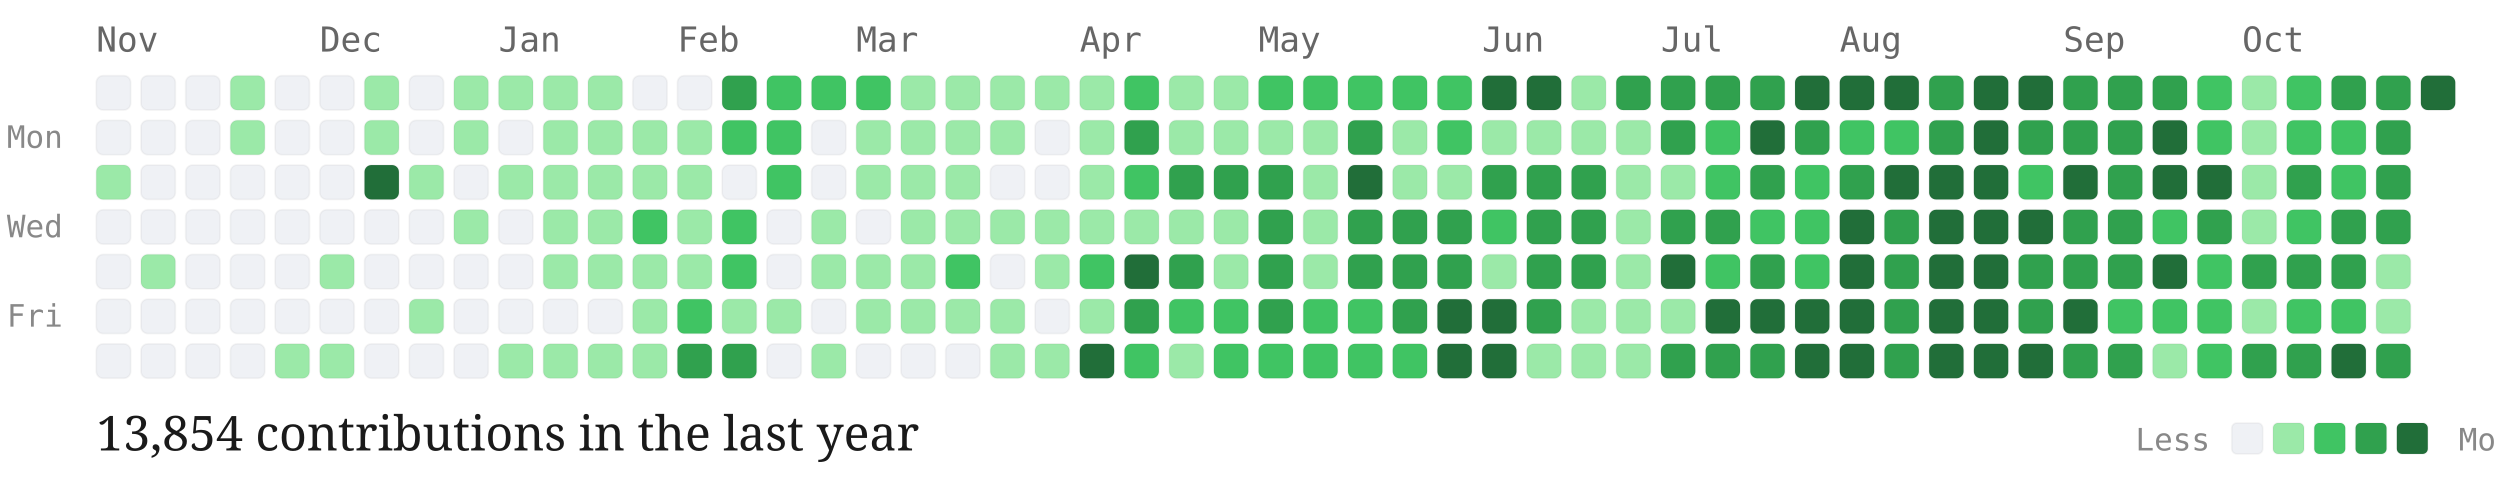
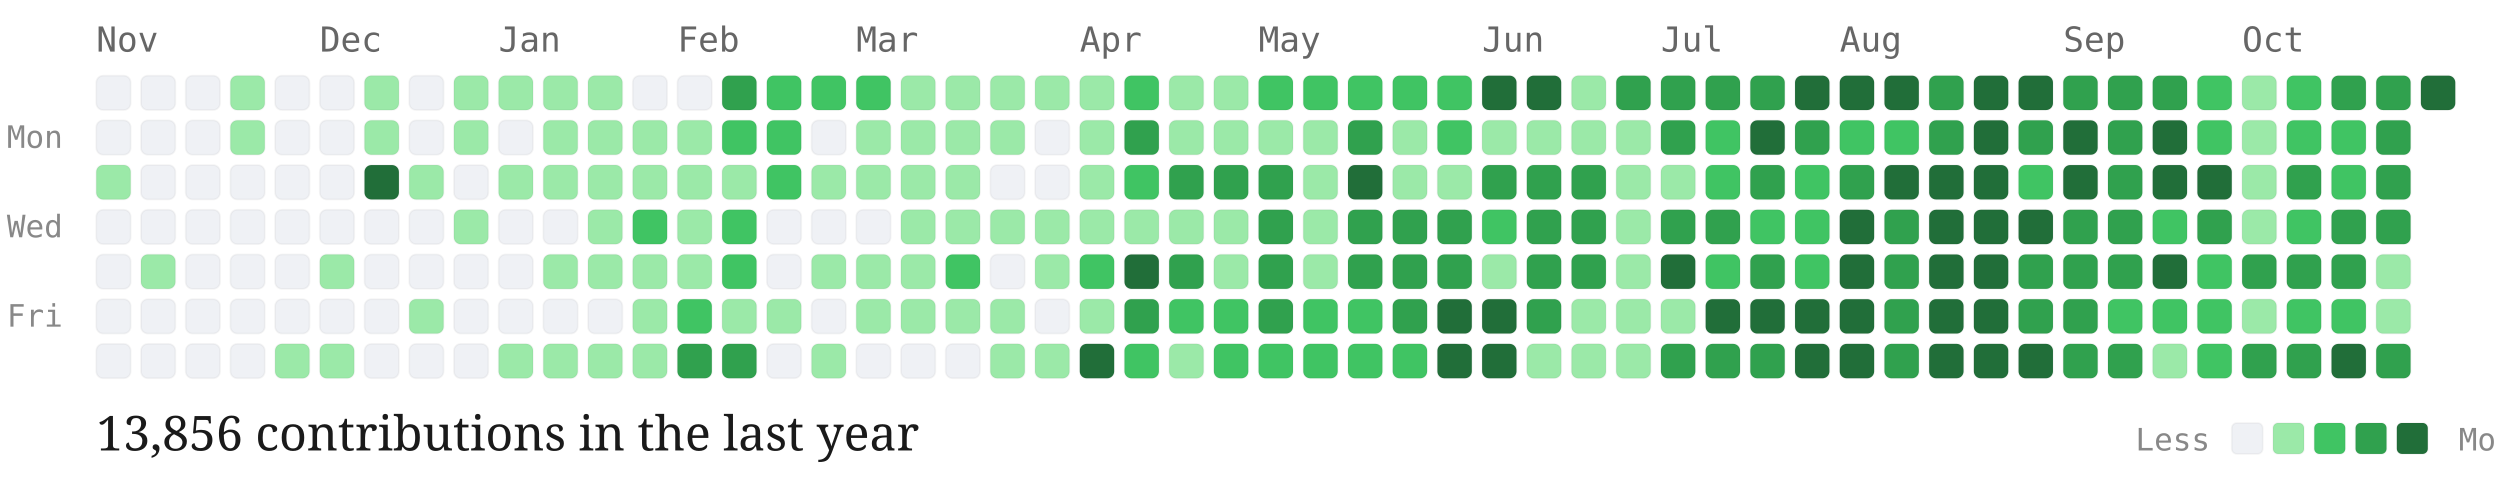
<svg xmlns="http://www.w3.org/2000/svg" viewBox="0 0 727 139" width="100%" height="auto" class="github-chart">
  <style>
  .month-label { font-family: "Source Code Pro", monospace; font-size: 10px; fill: #666; }
  .day-label { font-family: "Source Code Pro", monospace; font-size: 9px; fill: #888; }
  .stat-label { font-family: "EB Garamond", serif; font-size: 14px; fill: #1a1a1a; }
  .legend-label { font-family: "Source Code Pro", monospace; font-size: 9px; fill: #888; }
  .day-cell { rx: 2px; ry: 2px; stroke: rgba(0,0,0,0.04); stroke-width: 0.5px; transition: opacity 0.15s ease; }
  .day-cell:hover { opacity: 0.8; stroke: #1a1a1a; stroke-width: 1px; }
</style>
  <text x="2" y="43" class="day-label">Mon</text>
  <text x="2" y="69" class="day-label">Wed</text>
  <text x="2" y="95" class="day-label">Fri</text>
  <text x="28" y="15" class="month-label">Nov</text>
  <rect class="day-cell" x="28" y="22" width="10" height="10" fill="#eff1f5">
    </rect>
  <rect class="day-cell" x="28" y="35" width="10" height="10" fill="#eff1f5">
    </rect>
  <rect class="day-cell" x="28" y="48" width="10" height="10" fill="#9be9a8">
    </rect>
  <rect class="day-cell" x="28" y="61" width="10" height="10" fill="#eff1f5">
    </rect>
  <rect class="day-cell" x="28" y="74" width="10" height="10" fill="#eff1f5">
    </rect>
  <rect class="day-cell" x="28" y="87" width="10" height="10" fill="#eff1f5">
    </rect>
  <rect class="day-cell" x="28" y="100" width="10" height="10" fill="#eff1f5">
    </rect>
  <rect class="day-cell" x="41" y="22" width="10" height="10" fill="#eff1f5">
    </rect>
  <rect class="day-cell" x="41" y="35" width="10" height="10" fill="#eff1f5">
    </rect>
  <rect class="day-cell" x="41" y="48" width="10" height="10" fill="#eff1f5">
    </rect>
  <rect class="day-cell" x="41" y="61" width="10" height="10" fill="#eff1f5">
    </rect>
  <rect class="day-cell" x="41" y="74" width="10" height="10" fill="#9be9a8">
    </rect>
  <rect class="day-cell" x="41" y="87" width="10" height="10" fill="#eff1f5">
    </rect>
  <rect class="day-cell" x="41" y="100" width="10" height="10" fill="#eff1f5">
    </rect>
  <rect class="day-cell" x="54" y="22" width="10" height="10" fill="#eff1f5">
    </rect>
  <rect class="day-cell" x="54" y="35" width="10" height="10" fill="#eff1f5">
    </rect>
  <rect class="day-cell" x="54" y="48" width="10" height="10" fill="#eff1f5">
    </rect>
  <rect class="day-cell" x="54" y="61" width="10" height="10" fill="#eff1f5">
    </rect>
  <rect class="day-cell" x="54" y="74" width="10" height="10" fill="#eff1f5">
    </rect>
  <rect class="day-cell" x="54" y="87" width="10" height="10" fill="#eff1f5">
    </rect>
  <rect class="day-cell" x="54" y="100" width="10" height="10" fill="#eff1f5">
    </rect>
  <rect class="day-cell" x="67" y="22" width="10" height="10" fill="#9be9a8">
    </rect>
  <rect class="day-cell" x="67" y="35" width="10" height="10" fill="#9be9a8">
    </rect>
  <rect class="day-cell" x="67" y="48" width="10" height="10" fill="#eff1f5">
    </rect>
  <rect class="day-cell" x="67" y="61" width="10" height="10" fill="#eff1f5">
    </rect>
  <rect class="day-cell" x="67" y="74" width="10" height="10" fill="#eff1f5">
    </rect>
  <rect class="day-cell" x="67" y="87" width="10" height="10" fill="#eff1f5">
    </rect>
  <rect class="day-cell" x="67" y="100" width="10" height="10" fill="#eff1f5">
    </rect>
  <rect class="day-cell" x="80" y="22" width="10" height="10" fill="#eff1f5">
    </rect>
  <rect class="day-cell" x="80" y="35" width="10" height="10" fill="#eff1f5">
    </rect>
  <rect class="day-cell" x="80" y="48" width="10" height="10" fill="#eff1f5">
    </rect>
  <rect class="day-cell" x="80" y="61" width="10" height="10" fill="#eff1f5">
    </rect>
  <rect class="day-cell" x="80" y="74" width="10" height="10" fill="#eff1f5">
    </rect>
  <rect class="day-cell" x="80" y="87" width="10" height="10" fill="#eff1f5">
    </rect>
  <rect class="day-cell" x="80" y="100" width="10" height="10" fill="#9be9a8">
    </rect>
  <text x="93" y="15" class="month-label">Dec</text>
  <rect class="day-cell" x="93" y="22" width="10" height="10" fill="#eff1f5">
    </rect>
  <rect class="day-cell" x="93" y="35" width="10" height="10" fill="#eff1f5">
    </rect>
  <rect class="day-cell" x="93" y="48" width="10" height="10" fill="#eff1f5">
    </rect>
  <rect class="day-cell" x="93" y="61" width="10" height="10" fill="#eff1f5">
    </rect>
  <rect class="day-cell" x="93" y="74" width="10" height="10" fill="#9be9a8">
    </rect>
  <rect class="day-cell" x="93" y="87" width="10" height="10" fill="#eff1f5">
    </rect>
  <rect class="day-cell" x="93" y="100" width="10" height="10" fill="#9be9a8">
    </rect>
  <rect class="day-cell" x="106" y="22" width="10" height="10" fill="#9be9a8">
    </rect>
  <rect class="day-cell" x="106" y="35" width="10" height="10" fill="#9be9a8">
    </rect>
  <rect class="day-cell" x="106" y="48" width="10" height="10" fill="#216e39">
    </rect>
  <rect class="day-cell" x="106" y="61" width="10" height="10" fill="#eff1f5">
    </rect>
  <rect class="day-cell" x="106" y="74" width="10" height="10" fill="#eff1f5">
    </rect>
  <rect class="day-cell" x="106" y="87" width="10" height="10" fill="#eff1f5">
    </rect>
  <rect class="day-cell" x="106" y="100" width="10" height="10" fill="#eff1f5">
    </rect>
  <rect class="day-cell" x="119" y="22" width="10" height="10" fill="#eff1f5">
    </rect>
  <rect class="day-cell" x="119" y="35" width="10" height="10" fill="#eff1f5">
    </rect>
  <rect class="day-cell" x="119" y="48" width="10" height="10" fill="#9be9a8">
    </rect>
  <rect class="day-cell" x="119" y="61" width="10" height="10" fill="#eff1f5">
    </rect>
  <rect class="day-cell" x="119" y="74" width="10" height="10" fill="#eff1f5">
    </rect>
  <rect class="day-cell" x="119" y="87" width="10" height="10" fill="#9be9a8">
    </rect>
  <rect class="day-cell" x="119" y="100" width="10" height="10" fill="#eff1f5">
    </rect>
  <rect class="day-cell" x="132" y="22" width="10" height="10" fill="#9be9a8">
    </rect>
  <rect class="day-cell" x="132" y="35" width="10" height="10" fill="#9be9a8">
    </rect>
  <rect class="day-cell" x="132" y="48" width="10" height="10" fill="#eff1f5">
    </rect>
  <rect class="day-cell" x="132" y="61" width="10" height="10" fill="#9be9a8">
    </rect>
  <rect class="day-cell" x="132" y="74" width="10" height="10" fill="#eff1f5">
    </rect>
  <rect class="day-cell" x="132" y="87" width="10" height="10" fill="#eff1f5">
    </rect>
  <rect class="day-cell" x="132" y="100" width="10" height="10" fill="#eff1f5">
    </rect>
  <text x="145" y="15" class="month-label">Jan</text>
  <rect class="day-cell" x="145" y="22" width="10" height="10" fill="#9be9a8">
    </rect>
  <rect class="day-cell" x="145" y="35" width="10" height="10" fill="#eff1f5">
    </rect>
  <rect class="day-cell" x="145" y="48" width="10" height="10" fill="#9be9a8">
    </rect>
  <rect class="day-cell" x="145" y="61" width="10" height="10" fill="#eff1f5">
    </rect>
  <rect class="day-cell" x="145" y="74" width="10" height="10" fill="#eff1f5">
    </rect>
  <rect class="day-cell" x="145" y="87" width="10" height="10" fill="#eff1f5">
    </rect>
  <rect class="day-cell" x="145" y="100" width="10" height="10" fill="#9be9a8">
    </rect>
  <rect class="day-cell" x="158" y="22" width="10" height="10" fill="#9be9a8">
    </rect>
  <rect class="day-cell" x="158" y="35" width="10" height="10" fill="#9be9a8">
    </rect>
  <rect class="day-cell" x="158" y="48" width="10" height="10" fill="#9be9a8">
    </rect>
-   <rect class="day-cell" x="158" y="61" width="10" height="10" fill="#9be9a8">
+   <rect class="day-cell" x="158" y="61" width="10" height="10" fill="#eff1f5">
    </rect>
  <rect class="day-cell" x="158" y="74" width="10" height="10" fill="#9be9a8">
    </rect>
  <rect class="day-cell" x="158" y="87" width="10" height="10" fill="#eff1f5">
    </rect>
  <rect class="day-cell" x="158" y="100" width="10" height="10" fill="#9be9a8">
    </rect>
  <rect class="day-cell" x="171" y="22" width="10" height="10" fill="#9be9a8">
    </rect>
  <rect class="day-cell" x="171" y="35" width="10" height="10" fill="#9be9a8">
    </rect>
  <rect class="day-cell" x="171" y="48" width="10" height="10" fill="#9be9a8">
    </rect>
  <rect class="day-cell" x="171" y="61" width="10" height="10" fill="#9be9a8">
    </rect>
  <rect class="day-cell" x="171" y="74" width="10" height="10" fill="#9be9a8">
    </rect>
  <rect class="day-cell" x="171" y="87" width="10" height="10" fill="#eff1f5">
    </rect>
  <rect class="day-cell" x="171" y="100" width="10" height="10" fill="#9be9a8">
    </rect>
  <rect class="day-cell" x="184" y="22" width="10" height="10" fill="#eff1f5">
    </rect>
  <rect class="day-cell" x="184" y="35" width="10" height="10" fill="#9be9a8">
    </rect>
  <rect class="day-cell" x="184" y="48" width="10" height="10" fill="#9be9a8">
    </rect>
  <rect class="day-cell" x="184" y="61" width="10" height="10" fill="#40c463">
    </rect>
  <rect class="day-cell" x="184" y="74" width="10" height="10" fill="#9be9a8">
    </rect>
  <rect class="day-cell" x="184" y="87" width="10" height="10" fill="#9be9a8">
    </rect>
  <rect class="day-cell" x="184" y="100" width="10" height="10" fill="#9be9a8">
    </rect>
  <text x="197" y="15" class="month-label">Feb</text>
  <rect class="day-cell" x="197" y="22" width="10" height="10" fill="#eff1f5">
    </rect>
  <rect class="day-cell" x="197" y="35" width="10" height="10" fill="#9be9a8">
    </rect>
  <rect class="day-cell" x="197" y="48" width="10" height="10" fill="#9be9a8">
    </rect>
  <rect class="day-cell" x="197" y="61" width="10" height="10" fill="#9be9a8">
    </rect>
  <rect class="day-cell" x="197" y="74" width="10" height="10" fill="#9be9a8">
    </rect>
  <rect class="day-cell" x="197" y="87" width="10" height="10" fill="#40c463">
    </rect>
  <rect class="day-cell" x="197" y="100" width="10" height="10" fill="#30a14e">
    </rect>
  <rect class="day-cell" x="210" y="22" width="10" height="10" fill="#30a14e">
    </rect>
  <rect class="day-cell" x="210" y="35" width="10" height="10" fill="#40c463">
    </rect>
-   <rect class="day-cell" x="210" y="48" width="10" height="10" fill="#eff1f5">
+   <rect class="day-cell" x="210" y="48" width="10" height="10" fill="#9be9a8">
    </rect>
  <rect class="day-cell" x="210" y="61" width="10" height="10" fill="#40c463">
    </rect>
  <rect class="day-cell" x="210" y="74" width="10" height="10" fill="#40c463">
    </rect>
  <rect class="day-cell" x="210" y="87" width="10" height="10" fill="#9be9a8">
    </rect>
  <rect class="day-cell" x="210" y="100" width="10" height="10" fill="#30a14e">
    </rect>
  <rect class="day-cell" x="223" y="22" width="10" height="10" fill="#40c463">
    </rect>
  <rect class="day-cell" x="223" y="35" width="10" height="10" fill="#40c463">
    </rect>
  <rect class="day-cell" x="223" y="48" width="10" height="10" fill="#40c463">
    </rect>
  <rect class="day-cell" x="223" y="61" width="10" height="10" fill="#eff1f5">
    </rect>
  <rect class="day-cell" x="223" y="74" width="10" height="10" fill="#eff1f5">
    </rect>
  <rect class="day-cell" x="223" y="87" width="10" height="10" fill="#9be9a8">
    </rect>
  <rect class="day-cell" x="223" y="100" width="10" height="10" fill="#eff1f5">
    </rect>
  <rect class="day-cell" x="236" y="22" width="10" height="10" fill="#40c463">
    </rect>
  <rect class="day-cell" x="236" y="35" width="10" height="10" fill="#eff1f5">
    </rect>
-   <rect class="day-cell" x="236" y="48" width="10" height="10" fill="#eff1f5">
-     </rect>
-   <rect class="day-cell" x="236" y="61" width="10" height="10" fill="#9be9a8">
+   <rect class="day-cell" x="236" y="48" width="10" height="10" fill="#9be9a8">
+     </rect>
+   <rect class="day-cell" x="236" y="61" width="10" height="10" fill="#eff1f5">
    </rect>
  <rect class="day-cell" x="236" y="74" width="10" height="10" fill="#9be9a8">
    </rect>
  <rect class="day-cell" x="236" y="87" width="10" height="10" fill="#eff1f5">
    </rect>
  <rect class="day-cell" x="236" y="100" width="10" height="10" fill="#9be9a8">
    </rect>
  <text x="249" y="15" class="month-label">Mar</text>
  <rect class="day-cell" x="249" y="22" width="10" height="10" fill="#40c463">
    </rect>
  <rect class="day-cell" x="249" y="35" width="10" height="10" fill="#9be9a8">
    </rect>
  <rect class="day-cell" x="249" y="48" width="10" height="10" fill="#9be9a8">
    </rect>
  <rect class="day-cell" x="249" y="61" width="10" height="10" fill="#eff1f5">
    </rect>
  <rect class="day-cell" x="249" y="74" width="10" height="10" fill="#9be9a8">
    </rect>
  <rect class="day-cell" x="249" y="87" width="10" height="10" fill="#9be9a8">
    </rect>
  <rect class="day-cell" x="249" y="100" width="10" height="10" fill="#eff1f5">
    </rect>
  <rect class="day-cell" x="262" y="22" width="10" height="10" fill="#9be9a8">
    </rect>
  <rect class="day-cell" x="262" y="35" width="10" height="10" fill="#9be9a8">
    </rect>
  <rect class="day-cell" x="262" y="48" width="10" height="10" fill="#9be9a8">
    </rect>
  <rect class="day-cell" x="262" y="61" width="10" height="10" fill="#9be9a8">
    </rect>
  <rect class="day-cell" x="262" y="74" width="10" height="10" fill="#9be9a8">
    </rect>
  <rect class="day-cell" x="262" y="87" width="10" height="10" fill="#9be9a8">
    </rect>
  <rect class="day-cell" x="262" y="100" width="10" height="10" fill="#eff1f5">
    </rect>
  <rect class="day-cell" x="275" y="22" width="10" height="10" fill="#9be9a8">
    </rect>
  <rect class="day-cell" x="275" y="35" width="10" height="10" fill="#9be9a8">
    </rect>
  <rect class="day-cell" x="275" y="48" width="10" height="10" fill="#9be9a8">
    </rect>
  <rect class="day-cell" x="275" y="61" width="10" height="10" fill="#9be9a8">
    </rect>
  <rect class="day-cell" x="275" y="74" width="10" height="10" fill="#40c463">
    </rect>
  <rect class="day-cell" x="275" y="87" width="10" height="10" fill="#9be9a8">
    </rect>
  <rect class="day-cell" x="275" y="100" width="10" height="10" fill="#eff1f5">
    </rect>
  <rect class="day-cell" x="288" y="22" width="10" height="10" fill="#9be9a8">
    </rect>
  <rect class="day-cell" x="288" y="35" width="10" height="10" fill="#9be9a8">
    </rect>
  <rect class="day-cell" x="288" y="48" width="10" height="10" fill="#eff1f5">
    </rect>
  <rect class="day-cell" x="288" y="61" width="10" height="10" fill="#9be9a8">
    </rect>
  <rect class="day-cell" x="288" y="74" width="10" height="10" fill="#eff1f5">
    </rect>
  <rect class="day-cell" x="288" y="87" width="10" height="10" fill="#9be9a8">
    </rect>
  <rect class="day-cell" x="288" y="100" width="10" height="10" fill="#9be9a8">
    </rect>
  <rect class="day-cell" x="301" y="22" width="10" height="10" fill="#9be9a8">
    </rect>
  <rect class="day-cell" x="301" y="35" width="10" height="10" fill="#eff1f5">
    </rect>
  <rect class="day-cell" x="301" y="48" width="10" height="10" fill="#eff1f5">
    </rect>
  <rect class="day-cell" x="301" y="61" width="10" height="10" fill="#9be9a8">
    </rect>
  <rect class="day-cell" x="301" y="74" width="10" height="10" fill="#9be9a8">
    </rect>
  <rect class="day-cell" x="301" y="87" width="10" height="10" fill="#eff1f5">
    </rect>
  <rect class="day-cell" x="301" y="100" width="10" height="10" fill="#9be9a8">
    </rect>
  <text x="314" y="15" class="month-label">Apr</text>
  <rect class="day-cell" x="314" y="22" width="10" height="10" fill="#9be9a8">
    </rect>
  <rect class="day-cell" x="314" y="35" width="10" height="10" fill="#9be9a8">
    </rect>
  <rect class="day-cell" x="314" y="48" width="10" height="10" fill="#9be9a8">
    </rect>
  <rect class="day-cell" x="314" y="61" width="10" height="10" fill="#9be9a8">
    </rect>
  <rect class="day-cell" x="314" y="74" width="10" height="10" fill="#40c463">
    </rect>
  <rect class="day-cell" x="314" y="87" width="10" height="10" fill="#9be9a8">
    </rect>
  <rect class="day-cell" x="314" y="100" width="10" height="10" fill="#216e39">
    </rect>
  <rect class="day-cell" x="327" y="22" width="10" height="10" fill="#40c463">
    </rect>
  <rect class="day-cell" x="327" y="35" width="10" height="10" fill="#30a14e">
    </rect>
  <rect class="day-cell" x="327" y="48" width="10" height="10" fill="#40c463">
    </rect>
  <rect class="day-cell" x="327" y="61" width="10" height="10" fill="#9be9a8">
    </rect>
  <rect class="day-cell" x="327" y="74" width="10" height="10" fill="#216e39">
    </rect>
  <rect class="day-cell" x="327" y="87" width="10" height="10" fill="#30a14e">
    </rect>
  <rect class="day-cell" x="327" y="100" width="10" height="10" fill="#40c463">
    </rect>
  <rect class="day-cell" x="340" y="22" width="10" height="10" fill="#9be9a8">
    </rect>
  <rect class="day-cell" x="340" y="35" width="10" height="10" fill="#9be9a8">
    </rect>
  <rect class="day-cell" x="340" y="48" width="10" height="10" fill="#30a14e">
    </rect>
  <rect class="day-cell" x="340" y="61" width="10" height="10" fill="#9be9a8">
    </rect>
  <rect class="day-cell" x="340" y="74" width="10" height="10" fill="#30a14e">
    </rect>
  <rect class="day-cell" x="340" y="87" width="10" height="10" fill="#40c463">
    </rect>
  <rect class="day-cell" x="340" y="100" width="10" height="10" fill="#9be9a8">
    </rect>
  <rect class="day-cell" x="353" y="22" width="10" height="10" fill="#9be9a8">
    </rect>
  <rect class="day-cell" x="353" y="35" width="10" height="10" fill="#9be9a8">
    </rect>
  <rect class="day-cell" x="353" y="48" width="10" height="10" fill="#30a14e">
    </rect>
  <rect class="day-cell" x="353" y="61" width="10" height="10" fill="#9be9a8">
    </rect>
  <rect class="day-cell" x="353" y="74" width="10" height="10" fill="#9be9a8">
    </rect>
  <rect class="day-cell" x="353" y="87" width="10" height="10" fill="#40c463">
    </rect>
  <rect class="day-cell" x="353" y="100" width="10" height="10" fill="#40c463">
    </rect>
  <text x="366" y="15" class="month-label">May</text>
  <rect class="day-cell" x="366" y="22" width="10" height="10" fill="#40c463">
    </rect>
  <rect class="day-cell" x="366" y="35" width="10" height="10" fill="#9be9a8">
    </rect>
  <rect class="day-cell" x="366" y="48" width="10" height="10" fill="#30a14e">
    </rect>
  <rect class="day-cell" x="366" y="61" width="10" height="10" fill="#30a14e">
    </rect>
  <rect class="day-cell" x="366" y="74" width="10" height="10" fill="#30a14e">
    </rect>
  <rect class="day-cell" x="366" y="87" width="10" height="10" fill="#30a14e">
    </rect>
  <rect class="day-cell" x="366" y="100" width="10" height="10" fill="#40c463">
    </rect>
  <rect class="day-cell" x="379" y="22" width="10" height="10" fill="#40c463">
    </rect>
  <rect class="day-cell" x="379" y="35" width="10" height="10" fill="#9be9a8">
    </rect>
  <rect class="day-cell" x="379" y="48" width="10" height="10" fill="#9be9a8">
    </rect>
  <rect class="day-cell" x="379" y="61" width="10" height="10" fill="#9be9a8">
    </rect>
  <rect class="day-cell" x="379" y="74" width="10" height="10" fill="#9be9a8">
    </rect>
  <rect class="day-cell" x="379" y="87" width="10" height="10" fill="#40c463">
    </rect>
  <rect class="day-cell" x="379" y="100" width="10" height="10" fill="#40c463">
    </rect>
  <rect class="day-cell" x="392" y="22" width="10" height="10" fill="#40c463">
    </rect>
  <rect class="day-cell" x="392" y="35" width="10" height="10" fill="#30a14e">
    </rect>
  <rect class="day-cell" x="392" y="48" width="10" height="10" fill="#216e39">
    </rect>
  <rect class="day-cell" x="392" y="61" width="10" height="10" fill="#30a14e">
    </rect>
  <rect class="day-cell" x="392" y="74" width="10" height="10" fill="#30a14e">
    </rect>
  <rect class="day-cell" x="392" y="87" width="10" height="10" fill="#40c463">
    </rect>
  <rect class="day-cell" x="392" y="100" width="10" height="10" fill="#40c463">
    </rect>
  <rect class="day-cell" x="405" y="22" width="10" height="10" fill="#40c463">
    </rect>
  <rect class="day-cell" x="405" y="35" width="10" height="10" fill="#9be9a8">
    </rect>
  <rect class="day-cell" x="405" y="48" width="10" height="10" fill="#9be9a8">
    </rect>
  <rect class="day-cell" x="405" y="61" width="10" height="10" fill="#30a14e">
    </rect>
  <rect class="day-cell" x="405" y="74" width="10" height="10" fill="#30a14e">
    </rect>
  <rect class="day-cell" x="405" y="87" width="10" height="10" fill="#30a14e">
    </rect>
  <rect class="day-cell" x="405" y="100" width="10" height="10" fill="#40c463">
    </rect>
  <rect class="day-cell" x="418" y="22" width="10" height="10" fill="#40c463">
    </rect>
  <rect class="day-cell" x="418" y="35" width="10" height="10" fill="#40c463">
    </rect>
  <rect class="day-cell" x="418" y="48" width="10" height="10" fill="#9be9a8">
    </rect>
  <rect class="day-cell" x="418" y="61" width="10" height="10" fill="#30a14e">
    </rect>
  <rect class="day-cell" x="418" y="74" width="10" height="10" fill="#30a14e">
    </rect>
  <rect class="day-cell" x="418" y="87" width="10" height="10" fill="#216e39">
    </rect>
  <rect class="day-cell" x="418" y="100" width="10" height="10" fill="#216e39">
    </rect>
  <text x="431" y="15" class="month-label">Jun</text>
  <rect class="day-cell" x="431" y="22" width="10" height="10" fill="#216e39">
    </rect>
  <rect class="day-cell" x="431" y="35" width="10" height="10" fill="#9be9a8">
    </rect>
  <rect class="day-cell" x="431" y="48" width="10" height="10" fill="#30a14e">
    </rect>
  <rect class="day-cell" x="431" y="61" width="10" height="10" fill="#40c463">
    </rect>
  <rect class="day-cell" x="431" y="74" width="10" height="10" fill="#9be9a8">
    </rect>
  <rect class="day-cell" x="431" y="87" width="10" height="10" fill="#216e39">
    </rect>
  <rect class="day-cell" x="431" y="100" width="10" height="10" fill="#216e39">
    </rect>
  <rect class="day-cell" x="444" y="22" width="10" height="10" fill="#216e39">
    </rect>
  <rect class="day-cell" x="444" y="35" width="10" height="10" fill="#9be9a8">
    </rect>
  <rect class="day-cell" x="444" y="48" width="10" height="10" fill="#30a14e">
    </rect>
  <rect class="day-cell" x="444" y="61" width="10" height="10" fill="#30a14e">
    </rect>
  <rect class="day-cell" x="444" y="74" width="10" height="10" fill="#30a14e">
    </rect>
  <rect class="day-cell" x="444" y="87" width="10" height="10" fill="#30a14e">
    </rect>
  <rect class="day-cell" x="444" y="100" width="10" height="10" fill="#9be9a8">
    </rect>
  <rect class="day-cell" x="457" y="22" width="10" height="10" fill="#9be9a8">
    </rect>
  <rect class="day-cell" x="457" y="35" width="10" height="10" fill="#9be9a8">
    </rect>
  <rect class="day-cell" x="457" y="48" width="10" height="10" fill="#30a14e">
    </rect>
  <rect class="day-cell" x="457" y="61" width="10" height="10" fill="#30a14e">
    </rect>
  <rect class="day-cell" x="457" y="74" width="10" height="10" fill="#30a14e">
    </rect>
  <rect class="day-cell" x="457" y="87" width="10" height="10" fill="#9be9a8">
    </rect>
  <rect class="day-cell" x="457" y="100" width="10" height="10" fill="#9be9a8">
    </rect>
  <rect class="day-cell" x="470" y="22" width="10" height="10" fill="#30a14e">
    </rect>
  <rect class="day-cell" x="470" y="35" width="10" height="10" fill="#9be9a8">
    </rect>
  <rect class="day-cell" x="470" y="48" width="10" height="10" fill="#9be9a8">
    </rect>
  <rect class="day-cell" x="470" y="61" width="10" height="10" fill="#9be9a8">
    </rect>
  <rect class="day-cell" x="470" y="74" width="10" height="10" fill="#9be9a8">
    </rect>
  <rect class="day-cell" x="470" y="87" width="10" height="10" fill="#9be9a8">
    </rect>
  <rect class="day-cell" x="470" y="100" width="10" height="10" fill="#9be9a8">
    </rect>
  <text x="483" y="15" class="month-label">Jul</text>
  <rect class="day-cell" x="483" y="22" width="10" height="10" fill="#30a14e">
    </rect>
  <rect class="day-cell" x="483" y="35" width="10" height="10" fill="#30a14e">
    </rect>
  <rect class="day-cell" x="483" y="48" width="10" height="10" fill="#9be9a8">
    </rect>
  <rect class="day-cell" x="483" y="61" width="10" height="10" fill="#30a14e">
    </rect>
  <rect class="day-cell" x="483" y="74" width="10" height="10" fill="#216e39">
    </rect>
  <rect class="day-cell" x="483" y="87" width="10" height="10" fill="#9be9a8">
    </rect>
  <rect class="day-cell" x="483" y="100" width="10" height="10" fill="#30a14e">
    </rect>
  <rect class="day-cell" x="496" y="22" width="10" height="10" fill="#30a14e">
    </rect>
  <rect class="day-cell" x="496" y="35" width="10" height="10" fill="#40c463">
    </rect>
  <rect class="day-cell" x="496" y="48" width="10" height="10" fill="#40c463">
    </rect>
  <rect class="day-cell" x="496" y="61" width="10" height="10" fill="#30a14e">
    </rect>
  <rect class="day-cell" x="496" y="74" width="10" height="10" fill="#40c463">
    </rect>
  <rect class="day-cell" x="496" y="87" width="10" height="10" fill="#216e39">
    </rect>
  <rect class="day-cell" x="496" y="100" width="10" height="10" fill="#30a14e">
    </rect>
  <rect class="day-cell" x="509" y="22" width="10" height="10" fill="#30a14e">
    </rect>
  <rect class="day-cell" x="509" y="35" width="10" height="10" fill="#216e39">
    </rect>
  <rect class="day-cell" x="509" y="48" width="10" height="10" fill="#30a14e">
    </rect>
  <rect class="day-cell" x="509" y="61" width="10" height="10" fill="#40c463">
    </rect>
  <rect class="day-cell" x="509" y="74" width="10" height="10" fill="#30a14e">
    </rect>
  <rect class="day-cell" x="509" y="87" width="10" height="10" fill="#216e39">
    </rect>
  <rect class="day-cell" x="509" y="100" width="10" height="10" fill="#30a14e">
    </rect>
  <rect class="day-cell" x="522" y="22" width="10" height="10" fill="#216e39">
    </rect>
  <rect class="day-cell" x="522" y="35" width="10" height="10" fill="#30a14e">
    </rect>
  <rect class="day-cell" x="522" y="48" width="10" height="10" fill="#40c463">
    </rect>
  <rect class="day-cell" x="522" y="61" width="10" height="10" fill="#40c463">
    </rect>
  <rect class="day-cell" x="522" y="74" width="10" height="10" fill="#40c463">
    </rect>
  <rect class="day-cell" x="522" y="87" width="10" height="10" fill="#216e39">
    </rect>
  <rect class="day-cell" x="522" y="100" width="10" height="10" fill="#216e39">
    </rect>
  <text x="535" y="15" class="month-label">Aug</text>
  <rect class="day-cell" x="535" y="22" width="10" height="10" fill="#216e39">
    </rect>
  <rect class="day-cell" x="535" y="35" width="10" height="10" fill="#40c463">
    </rect>
  <rect class="day-cell" x="535" y="48" width="10" height="10" fill="#30a14e">
    </rect>
  <rect class="day-cell" x="535" y="61" width="10" height="10" fill="#216e39">
    </rect>
  <rect class="day-cell" x="535" y="74" width="10" height="10" fill="#216e39">
    </rect>
  <rect class="day-cell" x="535" y="87" width="10" height="10" fill="#216e39">
    </rect>
  <rect class="day-cell" x="535" y="100" width="10" height="10" fill="#216e39">
    </rect>
  <rect class="day-cell" x="548" y="22" width="10" height="10" fill="#216e39">
    </rect>
  <rect class="day-cell" x="548" y="35" width="10" height="10" fill="#40c463">
    </rect>
  <rect class="day-cell" x="548" y="48" width="10" height="10" fill="#216e39">
    </rect>
  <rect class="day-cell" x="548" y="61" width="10" height="10" fill="#30a14e">
    </rect>
  <rect class="day-cell" x="548" y="74" width="10" height="10" fill="#30a14e">
    </rect>
  <rect class="day-cell" x="548" y="87" width="10" height="10" fill="#30a14e">
    </rect>
  <rect class="day-cell" x="548" y="100" width="10" height="10" fill="#30a14e">
    </rect>
  <rect class="day-cell" x="561" y="22" width="10" height="10" fill="#30a14e">
    </rect>
  <rect class="day-cell" x="561" y="35" width="10" height="10" fill="#30a14e">
    </rect>
  <rect class="day-cell" x="561" y="48" width="10" height="10" fill="#216e39">
    </rect>
  <rect class="day-cell" x="561" y="61" width="10" height="10" fill="#216e39">
    </rect>
  <rect class="day-cell" x="561" y="74" width="10" height="10" fill="#216e39">
    </rect>
  <rect class="day-cell" x="561" y="87" width="10" height="10" fill="#216e39">
    </rect>
  <rect class="day-cell" x="561" y="100" width="10" height="10" fill="#216e39">
    </rect>
  <rect class="day-cell" x="574" y="22" width="10" height="10" fill="#216e39">
    </rect>
  <rect class="day-cell" x="574" y="35" width="10" height="10" fill="#216e39">
    </rect>
  <rect class="day-cell" x="574" y="48" width="10" height="10" fill="#216e39">
    </rect>
  <rect class="day-cell" x="574" y="61" width="10" height="10" fill="#216e39">
    </rect>
  <rect class="day-cell" x="574" y="74" width="10" height="10" fill="#216e39">
    </rect>
  <rect class="day-cell" x="574" y="87" width="10" height="10" fill="#216e39">
    </rect>
  <rect class="day-cell" x="574" y="100" width="10" height="10" fill="#216e39">
    </rect>
  <rect class="day-cell" x="587" y="22" width="10" height="10" fill="#216e39">
    </rect>
  <rect class="day-cell" x="587" y="35" width="10" height="10" fill="#30a14e">
    </rect>
  <rect class="day-cell" x="587" y="48" width="10" height="10" fill="#40c463">
    </rect>
  <rect class="day-cell" x="587" y="61" width="10" height="10" fill="#216e39">
    </rect>
  <rect class="day-cell" x="587" y="74" width="10" height="10" fill="#30a14e">
    </rect>
  <rect class="day-cell" x="587" y="87" width="10" height="10" fill="#30a14e">
    </rect>
  <rect class="day-cell" x="587" y="100" width="10" height="10" fill="#216e39">
    </rect>
  <text x="600" y="15" class="month-label">Sep</text>
  <rect class="day-cell" x="600" y="22" width="10" height="10" fill="#30a14e">
    </rect>
-   <rect class="day-cell" x="600" y="35" width="10" height="10" fill="#30a14e">
+   <rect class="day-cell" x="600" y="35" width="10" height="10" fill="#216e39">
    </rect>
  <rect class="day-cell" x="600" y="48" width="10" height="10" fill="#216e39">
    </rect>
  <rect class="day-cell" x="600" y="61" width="10" height="10" fill="#30a14e">
    </rect>
  <rect class="day-cell" x="600" y="74" width="10" height="10" fill="#30a14e">
    </rect>
-   <rect class="day-cell" x="600" y="87" width="10" height="10" fill="#216e39">
+   <rect class="day-cell" x="600" y="87" width="10" height="10" fill="#30a14e">
    </rect>
  <rect class="day-cell" x="600" y="100" width="10" height="10" fill="#30a14e">
    </rect>
  <rect class="day-cell" x="613" y="22" width="10" height="10" fill="#30a14e">
    </rect>
  <rect class="day-cell" x="613" y="35" width="10" height="10" fill="#30a14e">
    </rect>
  <rect class="day-cell" x="613" y="48" width="10" height="10" fill="#30a14e">
    </rect>
  <rect class="day-cell" x="613" y="61" width="10" height="10" fill="#30a14e">
    </rect>
  <rect class="day-cell" x="613" y="74" width="10" height="10" fill="#30a14e">
    </rect>
  <rect class="day-cell" x="613" y="87" width="10" height="10" fill="#40c463">
    </rect>
  <rect class="day-cell" x="613" y="100" width="10" height="10" fill="#30a14e">
    </rect>
  <rect class="day-cell" x="626" y="22" width="10" height="10" fill="#30a14e">
    </rect>
  <rect class="day-cell" x="626" y="35" width="10" height="10" fill="#216e39">
    </rect>
  <rect class="day-cell" x="626" y="48" width="10" height="10" fill="#216e39">
    </rect>
  <rect class="day-cell" x="626" y="61" width="10" height="10" fill="#40c463">
    </rect>
  <rect class="day-cell" x="626" y="74" width="10" height="10" fill="#216e39">
    </rect>
  <rect class="day-cell" x="626" y="87" width="10" height="10" fill="#40c463">
    </rect>
  <rect class="day-cell" x="626" y="100" width="10" height="10" fill="#9be9a8">
    </rect>
  <rect class="day-cell" x="639" y="22" width="10" height="10" fill="#40c463">
    </rect>
  <rect class="day-cell" x="639" y="35" width="10" height="10" fill="#40c463">
    </rect>
  <rect class="day-cell" x="639" y="48" width="10" height="10" fill="#216e39">
    </rect>
  <rect class="day-cell" x="639" y="61" width="10" height="10" fill="#30a14e">
    </rect>
  <rect class="day-cell" x="639" y="74" width="10" height="10" fill="#40c463">
    </rect>
  <rect class="day-cell" x="639" y="87" width="10" height="10" fill="#40c463">
    </rect>
  <rect class="day-cell" x="639" y="100" width="10" height="10" fill="#40c463">
    </rect>
  <text x="652" y="15" class="month-label">Oct</text>
  <rect class="day-cell" x="652" y="22" width="10" height="10" fill="#9be9a8">
    </rect>
  <rect class="day-cell" x="652" y="35" width="10" height="10" fill="#9be9a8">
    </rect>
  <rect class="day-cell" x="652" y="48" width="10" height="10" fill="#9be9a8">
    </rect>
  <rect class="day-cell" x="652" y="61" width="10" height="10" fill="#9be9a8">
    </rect>
  <rect class="day-cell" x="652" y="74" width="10" height="10" fill="#30a14e">
    </rect>
  <rect class="day-cell" x="652" y="87" width="10" height="10" fill="#9be9a8">
    </rect>
  <rect class="day-cell" x="652" y="100" width="10" height="10" fill="#30a14e">
    </rect>
  <rect class="day-cell" x="665" y="22" width="10" height="10" fill="#40c463">
    </rect>
  <rect class="day-cell" x="665" y="35" width="10" height="10" fill="#40c463">
    </rect>
  <rect class="day-cell" x="665" y="48" width="10" height="10" fill="#30a14e">
    </rect>
  <rect class="day-cell" x="665" y="61" width="10" height="10" fill="#40c463">
    </rect>
  <rect class="day-cell" x="665" y="74" width="10" height="10" fill="#30a14e">
    </rect>
  <rect class="day-cell" x="665" y="87" width="10" height="10" fill="#40c463">
    </rect>
  <rect class="day-cell" x="665" y="100" width="10" height="10" fill="#30a14e">
    </rect>
  <rect class="day-cell" x="678" y="22" width="10" height="10" fill="#30a14e">
    </rect>
  <rect class="day-cell" x="678" y="35" width="10" height="10" fill="#40c463">
    </rect>
  <rect class="day-cell" x="678" y="48" width="10" height="10" fill="#40c463">
    </rect>
  <rect class="day-cell" x="678" y="61" width="10" height="10" fill="#30a14e">
    </rect>
  <rect class="day-cell" x="678" y="74" width="10" height="10" fill="#30a14e">
    </rect>
  <rect class="day-cell" x="678" y="87" width="10" height="10" fill="#40c463">
    </rect>
  <rect class="day-cell" x="678" y="100" width="10" height="10" fill="#216e39">
    </rect>
  <rect class="day-cell" x="691" y="22" width="10" height="10" fill="#30a14e">
    </rect>
  <rect class="day-cell" x="691" y="35" width="10" height="10" fill="#30a14e">
    </rect>
  <rect class="day-cell" x="691" y="48" width="10" height="10" fill="#30a14e">
    </rect>
  <rect class="day-cell" x="691" y="61" width="10" height="10" fill="#30a14e">
    </rect>
  <rect class="day-cell" x="691" y="74" width="10" height="10" fill="#9be9a8">
    </rect>
  <rect class="day-cell" x="691" y="87" width="10" height="10" fill="#9be9a8">
    </rect>
  <rect class="day-cell" x="691" y="100" width="10" height="10" fill="#30a14e">
    </rect>
  <rect class="day-cell" x="704" y="22" width="10" height="10" fill="#216e39">
    </rect>
-   <text x="28" y="131" class="stat-label">13,854 contributions in the last year</text>
+   <text x="28" y="131" class="stat-label">13,856 contributions in the last year</text>
  <text x="621" y="131" class="legend-label">Less</text>
  <rect x="649" y="123" width="9" height="9" rx="1.5" fill="#eff1f5" stroke="rgba(0,0,0,0.04)" stroke-width="0.5px" />
  <rect x="661" y="123" width="9" height="9" rx="1.5" fill="#9be9a8" stroke="rgba(0,0,0,0.04)" stroke-width="0.5px" />
  <rect x="673" y="123" width="9" height="9" rx="1.5" fill="#40c463" stroke="rgba(0,0,0,0.04)" stroke-width="0.5px" />
  <rect x="685" y="123" width="9" height="9" rx="1.5" fill="#30a14e" stroke="rgba(0,0,0,0.04)" stroke-width="0.5px" />
  <rect x="697" y="123" width="9" height="9" rx="1.5" fill="#216e39" stroke="rgba(0,0,0,0.04)" stroke-width="0.5px" />
  <text x="715" y="131" class="legend-label">More</text>
</svg>
